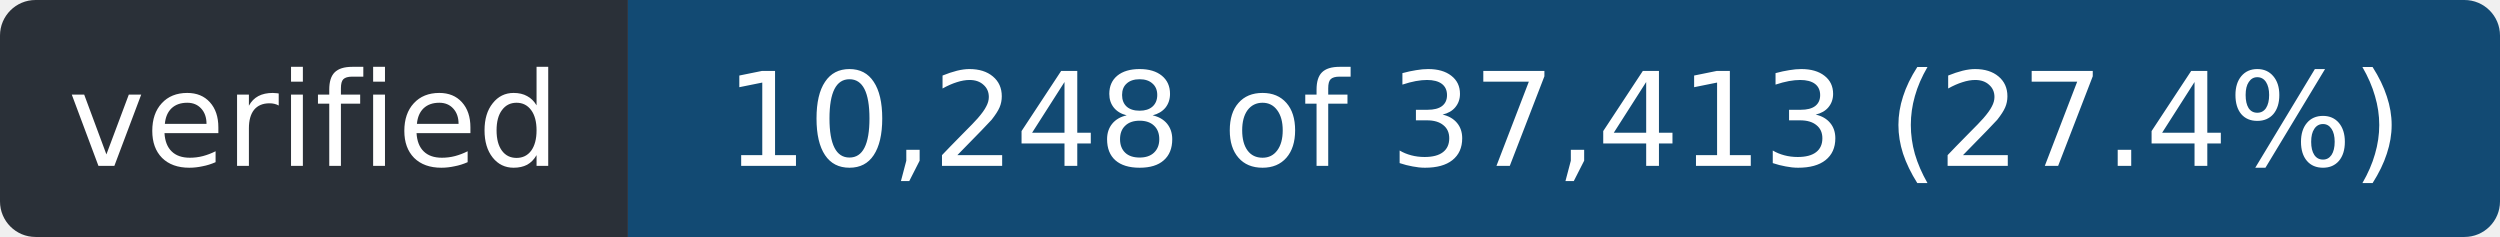
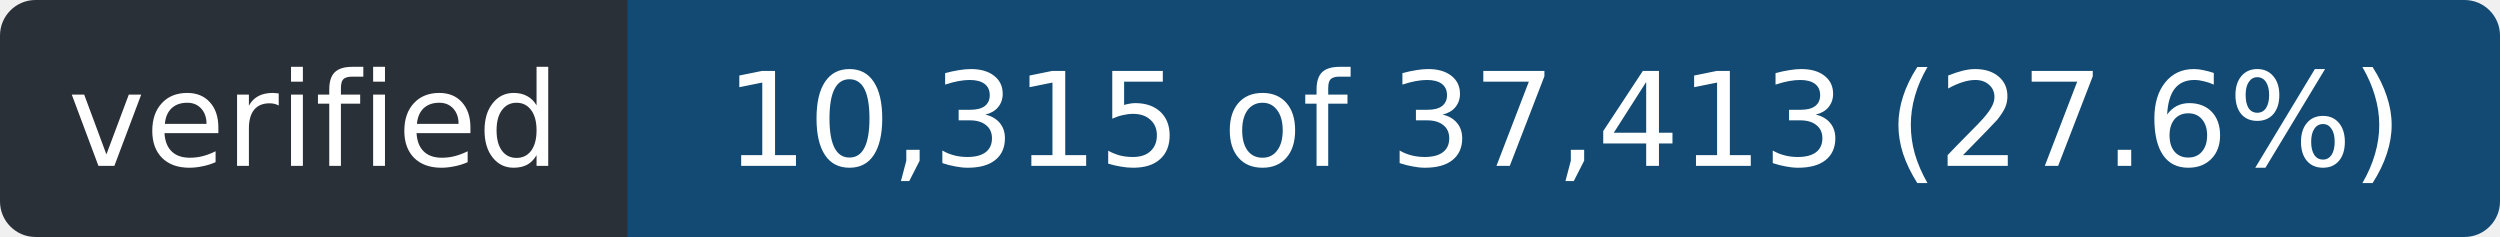
- <svg xmlns="http://www.w3.org/2000/svg" width="211" height="20" role="img" aria-label="verified: 10,248 of 37,413 (27.4%)">
+ <svg xmlns="http://www.w3.org/2000/svg" width="211" height="20" role="img" aria-label="verified: 10,315 of 37,413 (27.6%)">
  <clipPath id="r">
    <rect width="211" height="20" rx="3" />
  </clipPath>
  <g clip-path="url(#r)">
    <rect width="53" height="20" fill="#2a3038" />
    <rect x="53" width="158" height="20" fill="#124a73" />
  </g>
  <g fill="#fff" font-family="Verdana,Geneva,DejaVu Sans,sans-serif" font-size="11" text-anchor="middle">
    <text x="26.5" y="14" textLength="41">verified</text>
-     <text x="132.0" y="14" textLength="146">10,248 of 37,413 (27.4%)</text>
+     <text x="132.0" y="14" textLength="146">10,315 of 37,413 (27.6%)</text>
  </g>
</svg>
